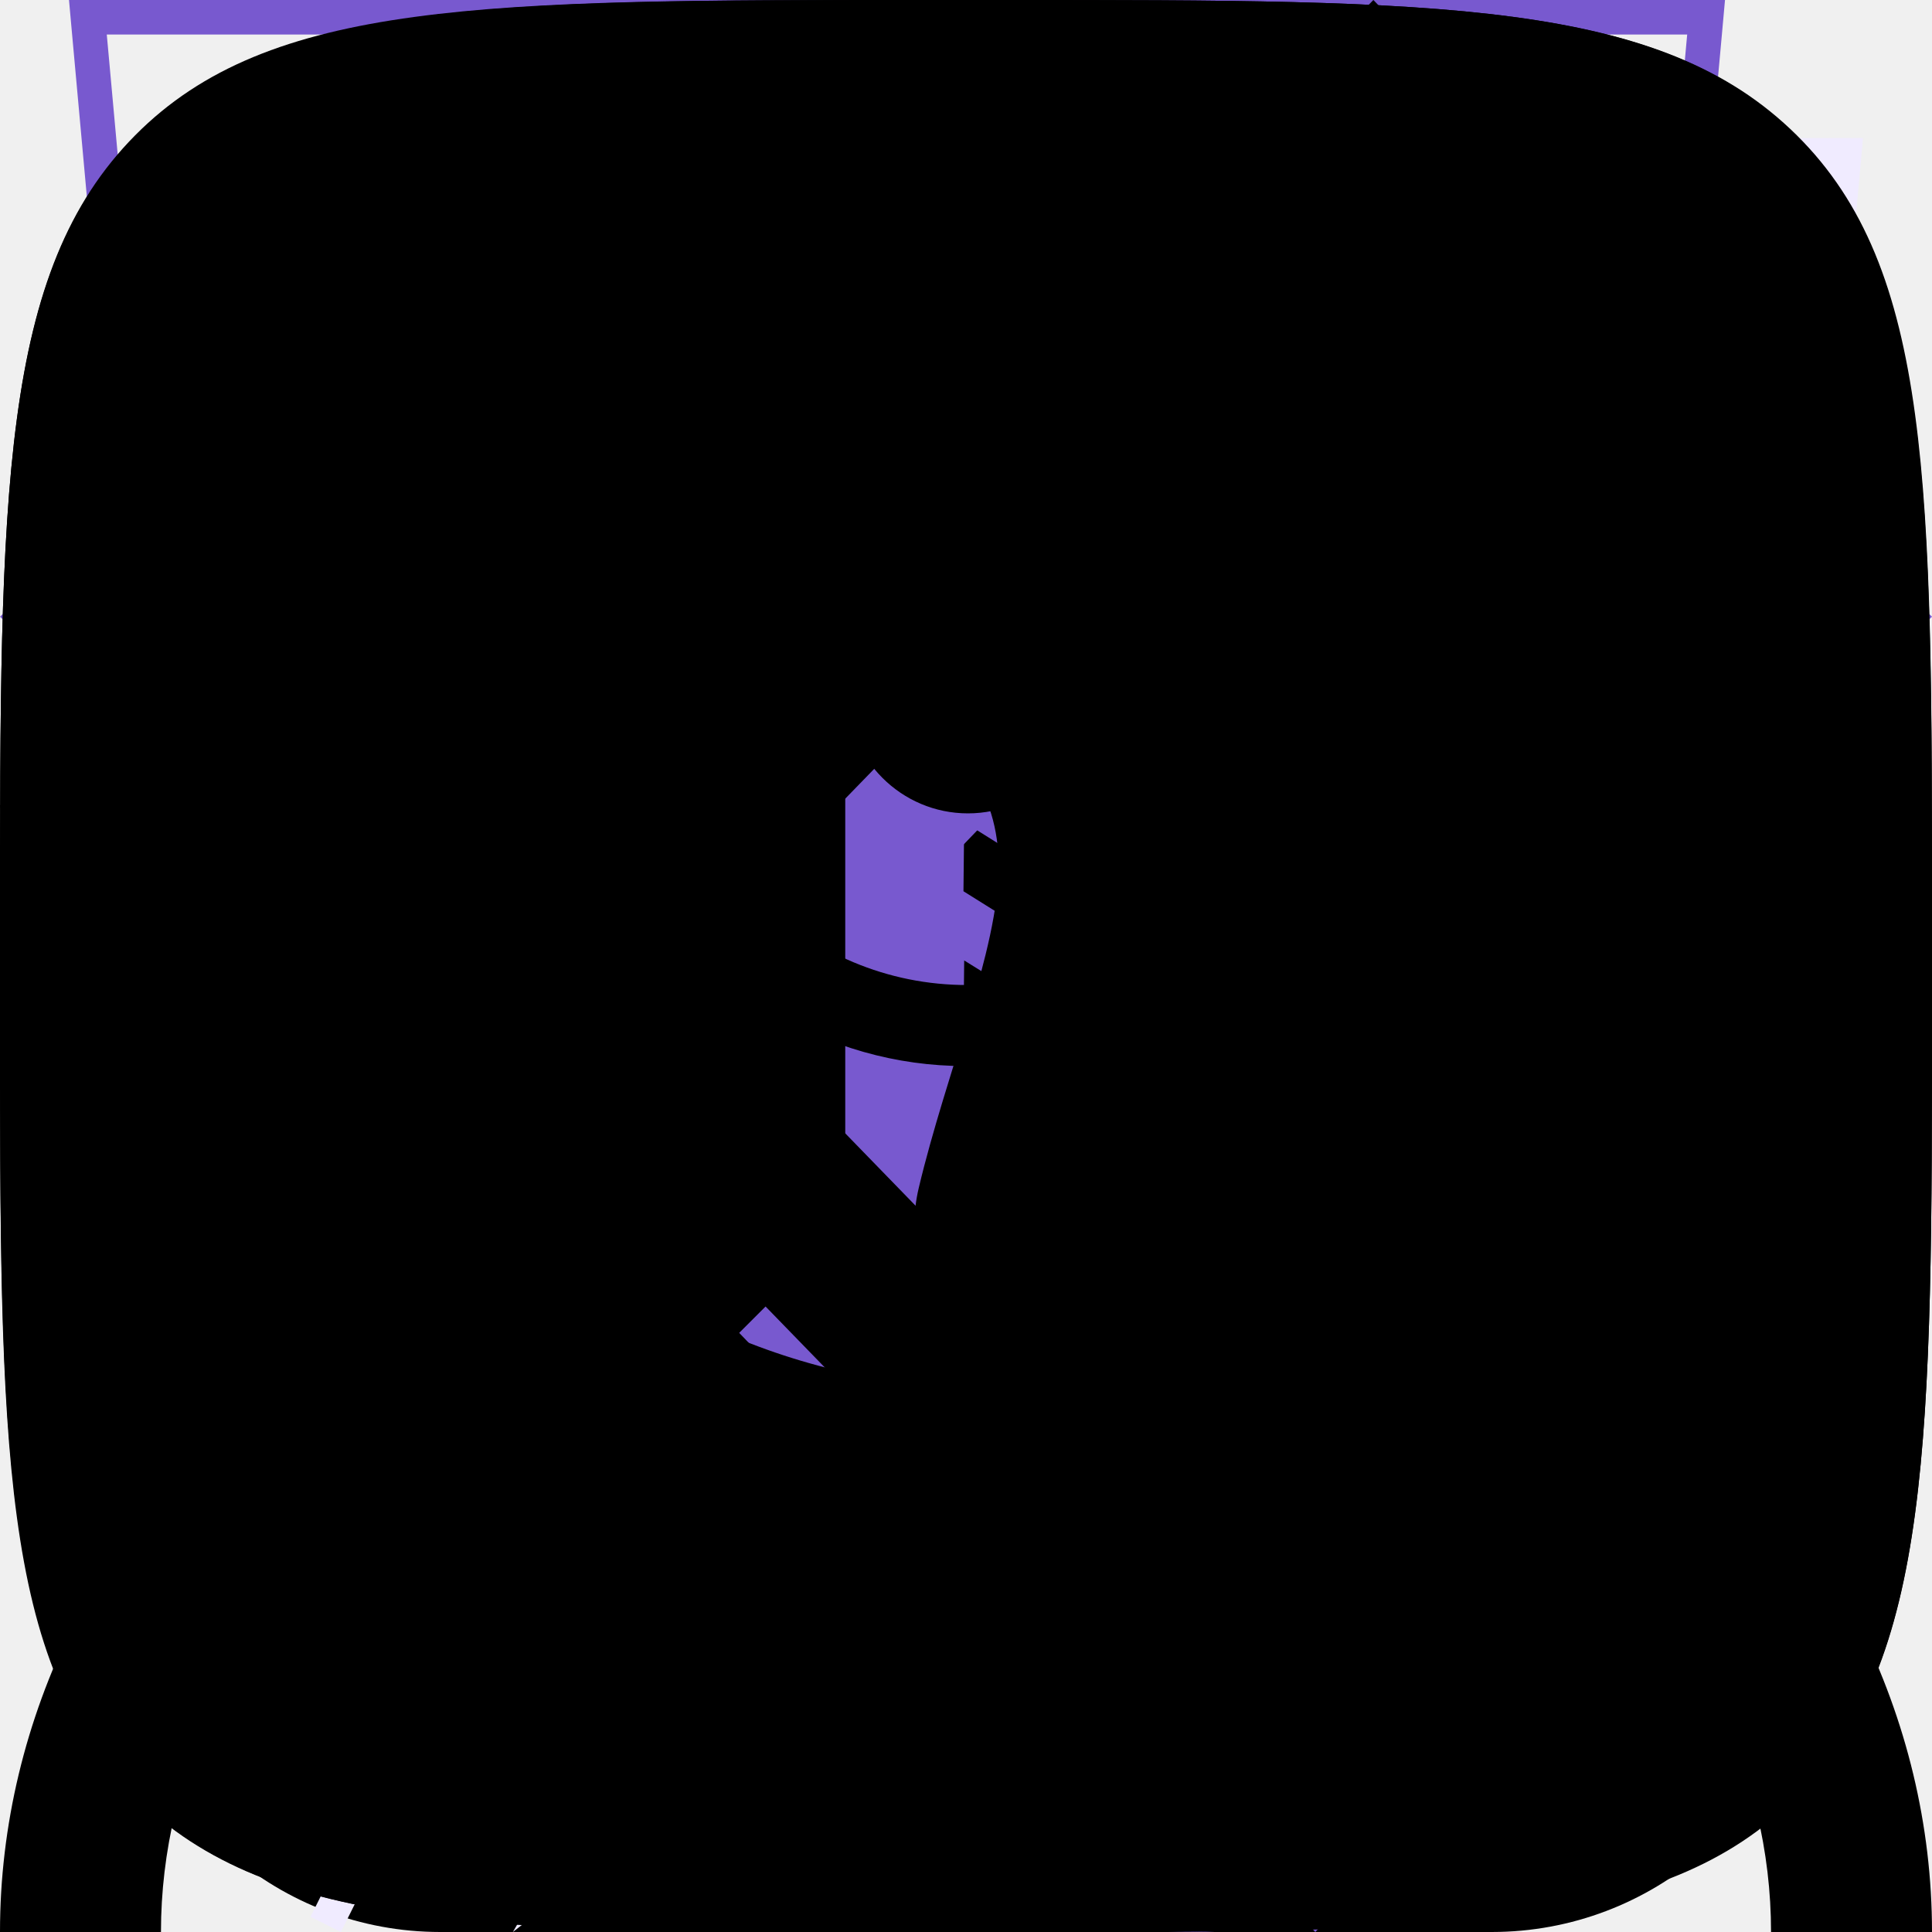
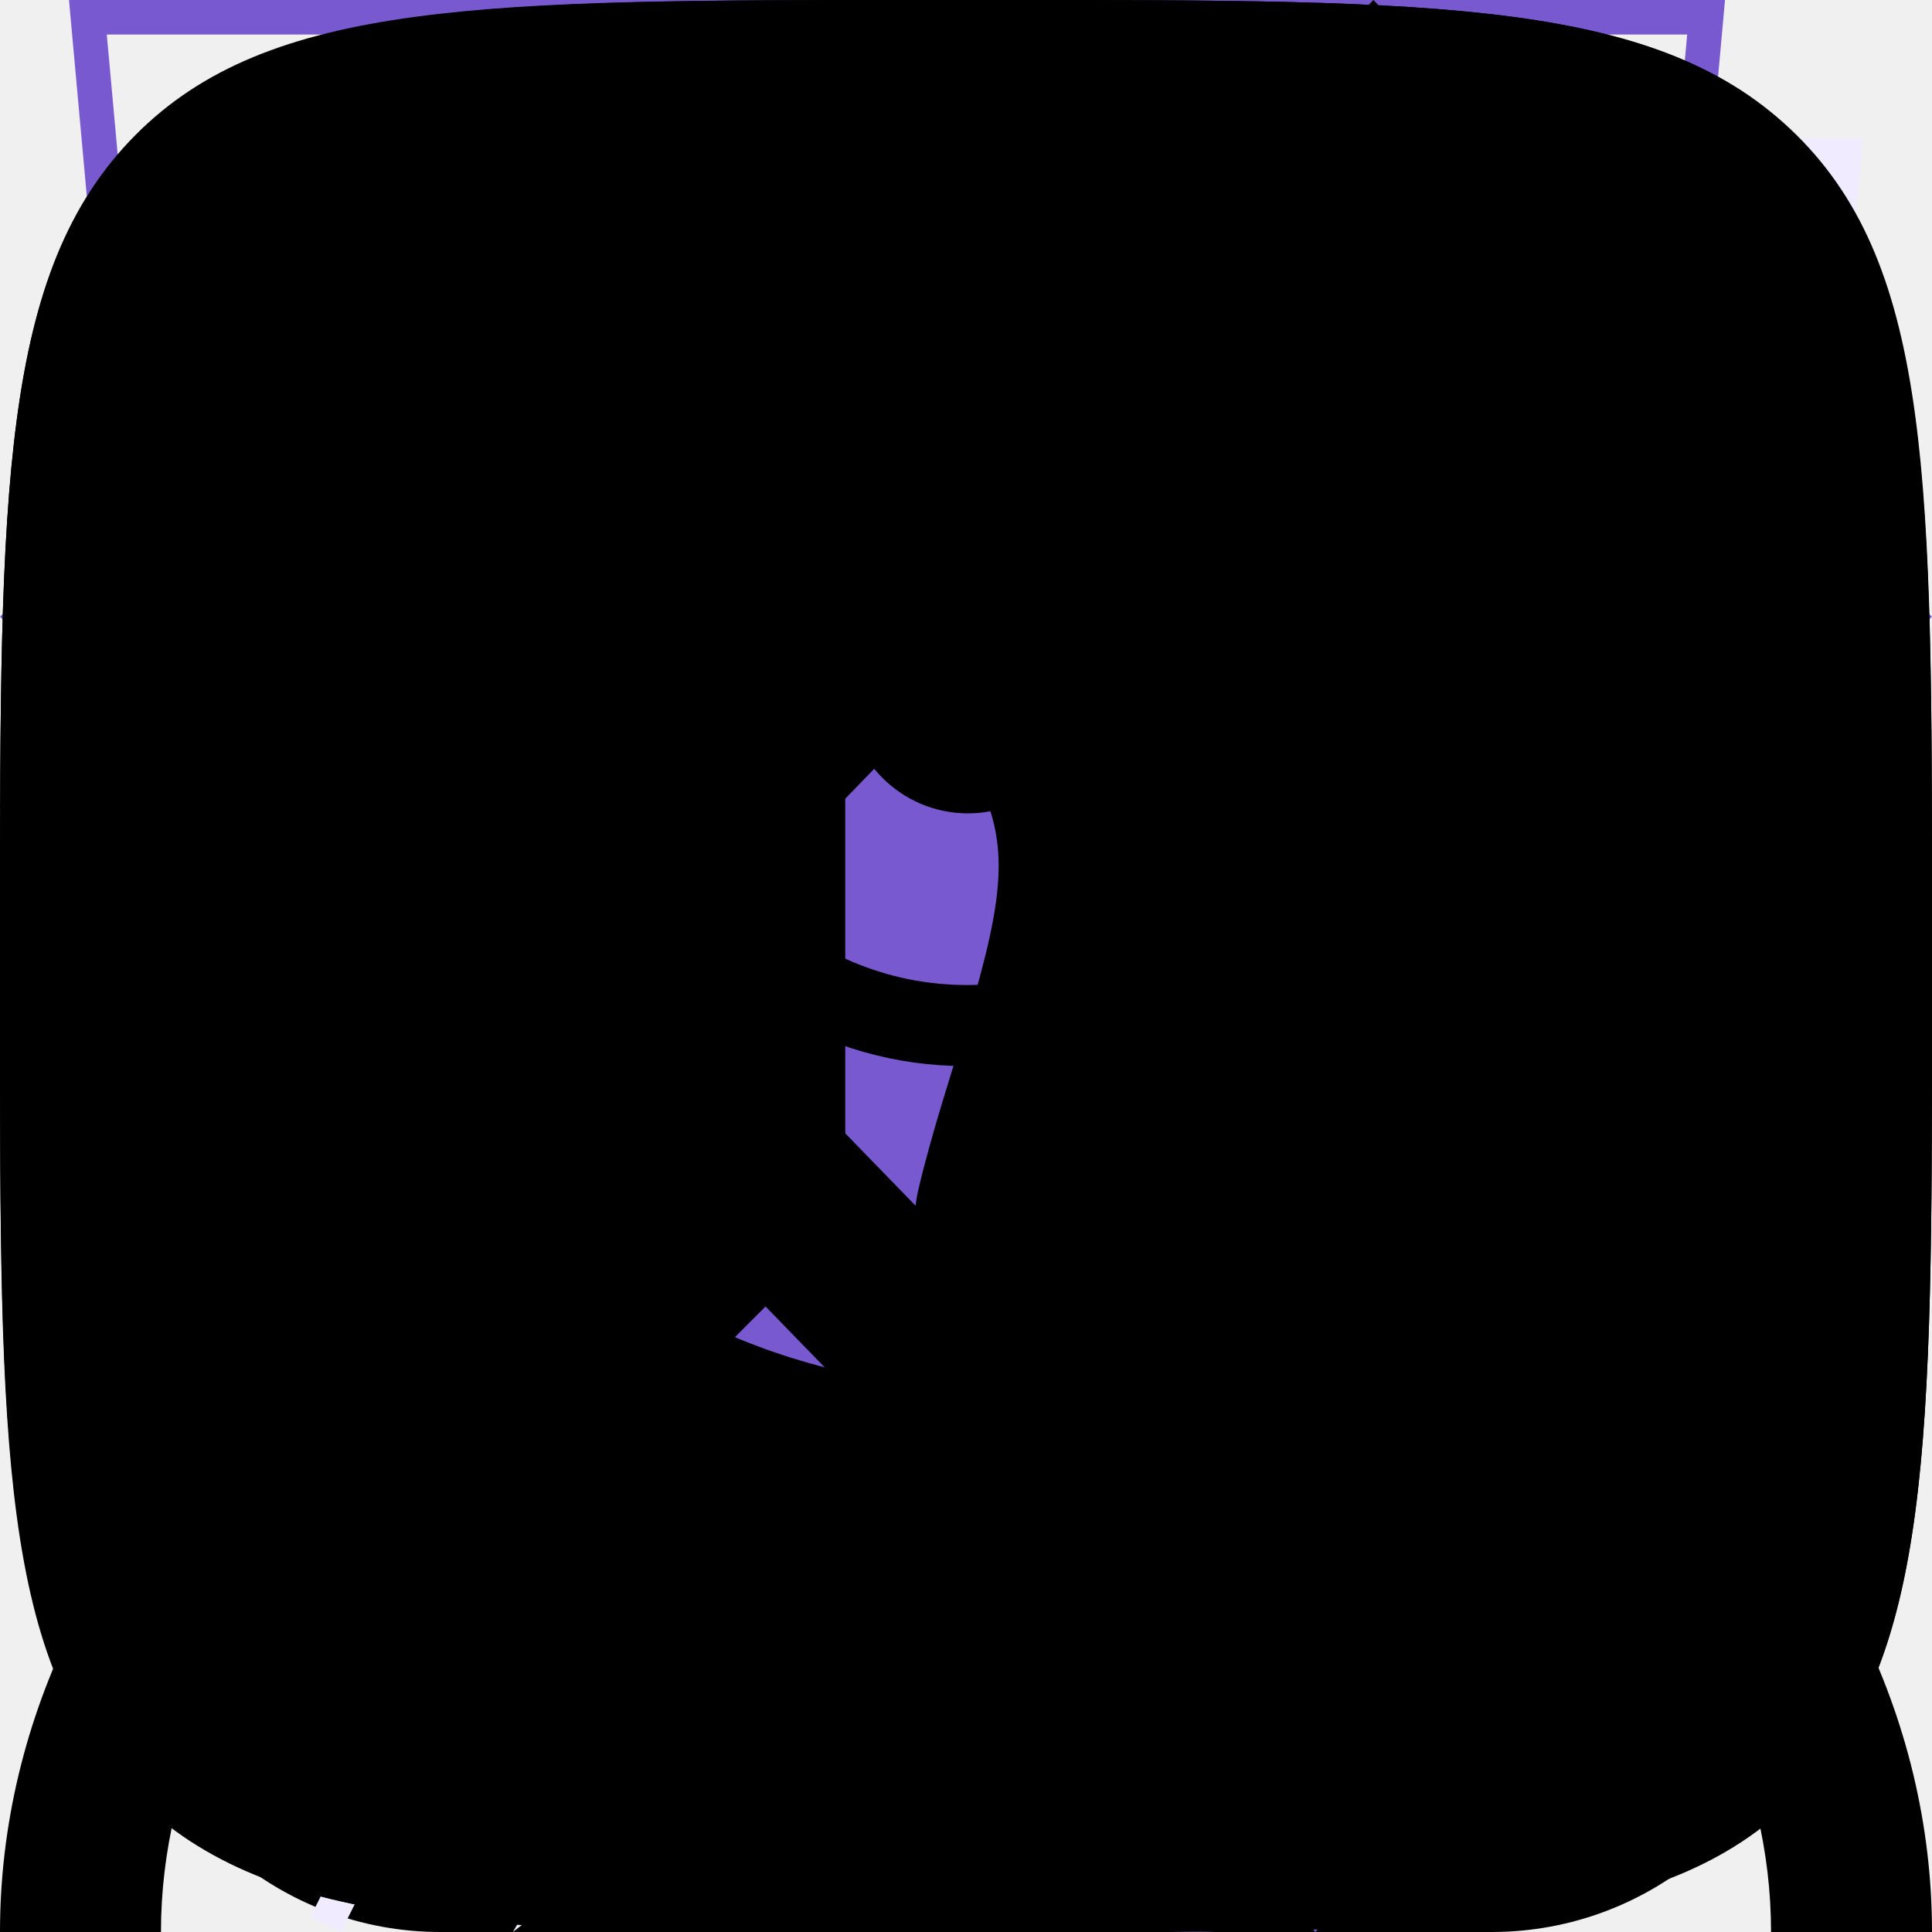
<svg xmlns="http://www.w3.org/2000/svg">
  <style>:root svg:not(:target){display:none}</style>
  <svg viewBox="0 0 16 16" fill="currentColor" id="account">
    <path fill-rule="evenodd" clip-rule="evenodd" d="M10.667 4a2.667 2.667 0 1 1-5.334 0 2.667 2.667 0 0 1 5.334 0ZM12 4a4 4 0 1 1-8 0 4 4 0 0 1 8 0Zm-8.803 8.31C4.437 11.277 6.16 10.667 8 10.667s3.564.61 4.803 1.643c1.232 1.027 1.864 2.362 1.864 3.69H16c0-1.768-.843-3.464-2.343-4.714-1.5-1.25-3.535-1.953-5.657-1.953s-4.157.703-5.657 1.953S0 14.232 0 16h1.333c0-1.328.632-2.663 1.864-3.69Z" />
  </svg>
  <svg viewBox="0 0 16 16" id="basket">
    <path fill-rule="evenodd" clip-rule="evenodd" d="m5.66 3.875.234 2.792h4.213l.232-2.792a2.347 2.347 0 1 0-4.678 0Zm5.784 2.792.224-2.68a3.68 3.68 0 1 0-7.336 0l.224 2.68H0L.19 8l.816 5.71A2.667 2.667 0 0 0 3.646 16h8.708a2.667 2.667 0 0 0 2.64-2.29L15.81 8 16 6.667h-4.556ZM11.334 8h-.054l-.222 2.667h3.024L14.462 8h-3.129ZM9.941 8H6.058l.222 2.667h3.44L9.942 8ZM4.72 8H1.537l.381 2.667h3.024L4.72 8Zm1.893 6.667L6.391 12H9.61l-.222 2.667H6.613ZM10.947 12l-.222 2.667h1.629c.663 0 1.226-.488 1.32-1.145L13.89 12h-2.944Zm-5.894 0 .222 2.667H3.646a1.333 1.333 0 0 1-1.32-1.145L2.11 12h2.944Z" />
  </svg>
  <svg fill="none" id="cart" viewBox="0 0 20 16">
    <path fill-rule="evenodd" clip-rule="evenodd" d="m13.674 13.522.003-.022h1.347l-.03.21a2.667 2.667 0 0 1-2.64 2.29H3.646a2.667 2.667 0 0 1-2.64-2.29L.19 8 0 6.667h4.556l-.224-2.68A3.68 3.68 0 0 1 11.618 3h-1.37a2.348 2.348 0 0 0-4.587.875l.233 2.792H9.5V8H6.058l.222 2.667h3.44l.014-.167h1.338l-.014.167H12.5V12h-1.553l-.222 2.667h1.629c.663 0 1.226-.488 1.32-1.145ZM4.72 8H1.537l.381 2.667h3.024L4.72 8Zm1.893 6.667L6.391 12H9.61l-.222 2.667H6.613ZM5.053 12l.222 2.667H3.646a1.333 1.333 0 0 1-1.32-1.145L2.11 12h2.944ZM15.8 10V7.2H13V5.8h2.8V3h1.4v2.8H20v1.4h-2.8V10h-1.4Z" fill="#fff" />
  </svg>
  <svg fill="none" id="contacts_phone" viewBox="0 0 13 16">
    <path fill-rule="evenodd" clip-rule="evenodd" d="M1.478 1.49C.407 2.09-.173 3.236.046 4.32l.358 1.774c.926 3.123 2.5 5.769 4.825 8.109l1.405 1.188c.857.726 2.17.811 3.24.211l2.23-1.249c.873-.488 1.162-1.534.626-2.259l-1.935-2.613c-.516-.697-1.588-.812-2.366-.253l-1.375.988c-1.228-.88-2.008-2.19-2.179-3.662l1.57-.662c.887-.374 1.32-1.333.957-2.114L6.037.845C5.658.032 4.58-.247 3.707.241l-2.23 1.25Zm-.196 2.528c-.119-.59.197-1.216.782-1.543l2.23-1.25c.217-.121.487-.051.582.152L6.24 4.309c.091.196-.017.435-.239.529l-2.43 1.025.016.416c.082 2.126 1.212 4.025 3.068 5.157l.364.221 2.13-1.53c.194-.14.462-.11.591.064l1.935 2.613c.134.181.061.443-.157.565l-2.23 1.249c-.583.327-1.3.28-1.767-.115l-1.405-1.189C4.39 11.62 2.29 8.091 1.641 5.792l-.359-1.774Z" fill="#7859CF" />
  </svg>
  <svg fill="none" id="contacts_pin" viewBox="0 0 13 16">
    <path fill-rule="evenodd" clip-rule="evenodd" d="M11.8 6.5c0 2.33-1.367 4.417-2.912 6.01A17.54 17.54 0 0 1 6.5 14.558a17.54 17.54 0 0 1-2.388-2.046C2.567 10.917 1.2 8.83 1.2 6.5a5.3 5.3 0 1 1 10.6 0Zm1.2 0c0 5.59-6.5 9.5-6.5 9.5S0 12.09 0 6.5a6.5 6.5 0 0 1 13 0Zm-4.2 0a2.3 2.3 0 1 1-4.6 0 2.3 2.3 0 0 1 4.6 0Zm1.2 0a3.5 3.5 0 1 1-7 0 3.5 3.5 0 0 1 7 0Z" fill="#7859CF" />
  </svg>
  <svg fill="none" id="hero_comfort" viewBox="0 0 52 56">
    <path d="M4 4h48l-4 44-20 8-20-8L4 4Z" fill="#F0EBFF" />
    <path fill-rule="evenodd" clip-rule="evenodd" d="M1.004 0H0l.09 1L4 44l20 8 20-8 3.91-43L48 0H1.004Zm.091 1 .364 4H46.54l.364-4H1.095Zm40.812 5H6.093l.101 1.132-.498.045-.498.044L5.089 6H1.55L4.94 43.3 24 50.922l19.06-7.624L46.45 6h-3.54l-.108 1.221-.498-.044-.498-.045.1-1.132ZM6.092 11.62l-.498.044.396 4.442.498-.045.498-.044-.396-4.442-.498.044Zm.791 8.884-.498.044.396 4.442.498-.044.498-.044-.396-4.443-.498.045Zm.792 8.884-.498.045.396 4.442.498-.044.498-.045-.396-4.442-.498.044Zm.792 8.885-.498.044.198 2.221 1.979.808.189-.463.189-.463-1.415-.577-.144-1.614-.498.044Zm5.826 4.226-.189.462 3.959 1.616.188-.463.19-.463-3.959-1.615-.189.463Zm7.917 3.23-.19.463L24 47l1.98-.808-.19-.463-.189-.463L24 45.92l-1.601-.654-.19.463Zm7.539-1.615.189.463 3.958-1.615-.19-.463-.188-.463-3.958 1.615.189.463Zm7.916-3.23.19.462 1.978-.807.198-2.222-.498-.044-.498-.044-.144 1.614-1.415.577.19.463Zm2.264-7.053.498.044.396-4.442-.498-.045-.498-.044-.396 4.442.498.045Zm.792-8.885.498.044.396-4.442-.498-.044-.498-.045-.396 4.443.498.044Zm.791-8.885.498.045.396-4.443-.498-.044-.498-.044-.396 4.442.498.044Z" fill="#7859CF" />
  </svg>
  <svg fill="none" id="hero_eco" viewBox="0 0 46 56">
    <path fill-rule="evenodd" clip-rule="evenodd" d="M38.707 22.122C39.477 15.557 40.204 9.35 46 4 19.507 4 11.847 12.128 8 18c-8.542 13.037-.915 25.67.71 28.086a808.174 808.174 0 0 0-2.741 5.51A848.331 848.331 0 0 1 4 55.56l.881.44c.635-1.268 1.298-2.608 1.984-3.996.848-1.716 1.732-3.505 2.647-5.322 2.595.867 14.453 4.183 21.988-4.682 5.657-6.655 6.452-13.438 7.207-19.878Z" fill="#F0EBFF" />
    <path fill-rule="evenodd" clip-rule="evenodd" d="M5.232 41.055C9.19 33.258 13.686 25.095 18.267 20l.733.656C14.431 25.738 9.93 33.953 5.968 41.78A26.194 26.194 0 0 0 13.09 43c4.384.12 9.663-.96 13.648-5.648 5.46-6.423 6.225-12.946 6.983-19.406l.015-.129c.681-5.81 1.384-11.634 5.875-16.794-11.79.23-19.481 2.162-24.667 4.675-5.5 2.665-8.252 6.018-10.108 8.85C.283 21.498.518 28.31 1.903 33.426a28.925 28.925 0 0 0 2.483 6.182c.32.59.612 1.076.846 1.447Zm-.521 1.031C3.085 39.67-4.542 27.037 4 14 7.776 8.236 15.226.3 40.552.008 41.03.003 41.511 0 42 0c-.36.331-.699.666-1.02 1.004-4.866 5.116-5.551 10.96-6.273 17.118-.755 6.44-1.55 13.223-7.207 19.878-7.535 8.865-19.394 5.549-21.988 4.682-.915 1.817-1.799 3.606-2.647 5.322C2.179 49.392 1.516 50.732.88 52L0 51.56c.63-1.258 1.288-2.587 1.969-3.964a808.174 808.174 0 0 1 2.742-5.51Z" fill="#7859CF" />
  </svg>
  <svg fill="none" id="hero_energy" viewBox="0 0 42 56">
    <path fill-rule="evenodd" clip-rule="evenodd" d="M19.973 35.2 38.135 4 4 30.675 19.973 35.2Zm6.054-10.4L7.866 56 42 29.325 26.027 24.8Z" fill="#F0EBFF" />
    <path fill-rule="evenodd" clip-rule="evenodd" d="M34.135 0 0 26.675 15.973 31.2 3.866 52 38 25.325 22.027 20.8 34.135 0Zm1.697 25.75-15.318-4.34L30.657 3.988 2.168 26.25l15.318 4.34L7.343 48.012 35.832 25.75Z" fill="#7859CF" />
  </svg>
  <svg fill="none" id="hero_speed" viewBox="0 0 50 56">
    <path fill-rule="evenodd" clip-rule="evenodd" d="M23 4h8v3h-3v3.021a22.873 22.873 0 0 1 10.503 3.058c1.851-1.931 6.252.167 4.76 3.657A22.93 22.93 0 0 1 50 33c.001 12.703-10.296 23-22.999 23S4 45.703 4 33c0-6.67 2.84-12.677 7.376-16.878-.217.2-.43.405-.64.614-2.029-3.029 2.584-6.154 4.761-3.658A22.873 22.873 0 0 1 26 10.021V7h-3V4Z" fill="#F0EBFF" />
    <path fill-rule="evenodd" clip-rule="evenodd" d="M26 1h-6v1h6V1Zm-2 2h3V0h-8v3h3v3.021a22.873 22.873 0 0 0-9.606 2.565l-.14-.161c-1.538-1.768-3.859-1.442-5.3-.401-.739.535-1.351 1.314-1.602 2.254-.258.966-.11 2.025.554 3.015l.123.184A22.917 22.917 0 0 0 0 29c0 12.703 10.297 23 23 23s23-10.297 23-23c0-5.96-2.267-11.39-5.986-15.476l.169-.394c.462-1.083.492-2.128.169-3.043-.318-.9-.95-1.6-1.685-2.06-1.408-.884-3.534-1.055-4.89.364l-.181.19A22.874 22.874 0 0 0 24 6.02V3Zm-1 4c-3.86 0-7.487.994-10.64 2.74l-.36.207a22.001 22.001 0 0 0-3.93 2.895A21.941 21.941 0 0 0 1 29c0 12.15 9.85 22 22 22s22-9.85 22-22a21.931 21.931 0 0 0-6.821-15.925A22 22 0 0 0 34 9.947l-.364-.21A21.9 21.9 0 0 0 23 7ZM11.498 9.078a23.077 23.077 0 0 0-4.761 3.658 2.981 2.981 0 0 1-.436-.974c-.547-2.313 2.312-4.314 4.346-3.339.307.148.595.363.85.655Zm23.005 0a23.081 23.081 0 0 1 4.76 3.659c.167-.39.26-.762.291-1.114.21-2.336-2.31-3.742-4.103-3.14a2.326 2.326 0 0 0-.948.596ZM23 31a2 2 0 0 0 .864-3.804L22.95 27A2 2 0 0 0 23 31Zm-.636-4.932-1.346-4.936-.04-.147.048-.143 1.5-4.5.474-1.423.474 1.423 1.5 4.5.048.143-.04.147-1.346 4.936c.13.028.256.064.379.108l7.55-13.421.87.49-7.549 13.422a3 3 0 1 1-2.522-.6Zm-.342-5.053L23 24.6l.978-3.585L23 18.08l-.978 2.934Z" fill="#7859CF" />
  </svg>
-   <svg fill="none" id="logo" viewBox="0 0 32 36">
+   <svg fill="currentColor" id="logo_HTML_Academy" viewBox="0 0 12 16">
+     <path d="M11.215 5.754 5.972 2.5v-.001H5.97L.785 5.75V1.407L6 .83l5.215.576v4.347Zm-.004.576L9.126 7.623 5.985 5.656l-.006.573 2.685 1.68-.463.288-2.216-1.388-.006.572 1.75 1.095-.413.291-.01.007-1.321-.82-.006.572.867.538-.883.558L.796 6.39l5.175-3.275 5.24 3.216Zm.004 5.441L6 15.038.785 11.771V7.025l5.193 3.255.008.59-3.562-2.233-.005.573 3.576 2.263.01.605-3.576-2.24-.005.573L6 12.675l3.606-2.272V7.957l1.61-1.011v4.825ZM6 0 0 .662v11.58L6 16l6-3.759V.662L6 0Z" />
+   </svg>
+   <svg fill="none" id="logo_desktop" viewBox="0 0 170 36">
+     <path d="M142.936 17.24h4.2v6.96c-.96.688-2.064 1.216-3.312 1.584a13.18 13.18 0 0 1-3.744.552c-1.76 0-3.344-.368-4.752-1.104-1.408-.752-2.512-1.792-3.312-3.12-.8-1.328-1.2-2.832-1.2-4.512 0-1.68.4-3.184 1.2-4.512.8-1.328 1.912-2.36 3.336-3.096 1.424-.752 3.032-1.128 4.824-1.128 1.568 0 2.976.264 4.224.792 1.248.528 2.288 1.288 3.12 2.28l-3.024 2.736c-1.136-1.248-2.496-1.872-4.08-1.872-1.44 0-2.6.44-3.48 1.32-.88.864-1.32 2.024-1.32 3.48 0 .928.2 1.76.6 2.496.4.72.96 1.288 1.68 1.704.72.4 1.544.6 2.472.6.912 0 1.768-.184 2.568-.552V17.24Zm16.165 9.096c-1.776 0-3.376-.376-4.8-1.128-1.408-.752-2.52-1.792-3.336-3.12-.8-1.328-1.2-2.824-1.2-4.488 0-1.664.4-3.16 1.2-4.488.816-1.328 1.928-2.368 3.336-3.12 1.424-.752 3.024-1.128 4.8-1.128 1.776 0 3.368.376 4.776 1.128 1.424.752 2.536 1.792 3.336 3.12.816 1.328 1.224 2.824 1.224 4.488 0 1.664-.408 3.16-1.224 4.488-.8 1.328-1.912 2.368-3.336 3.12-1.408.752-3 1.128-4.776 1.128Zm0-3.936c.848 0 1.616-.2 2.304-.6.688-.4 1.232-.96 1.632-1.68.4-.736.6-1.576.6-2.52s-.2-1.776-.6-2.496a4.295 4.295 0 0 0-1.632-1.704c-.688-.4-1.456-.6-2.304-.6-.848 0-1.616.2-2.304.6-.688.4-1.232.968-1.632 1.704-.4.72-.6 1.552-.6 2.496s.2 1.784.6 2.52c.4.72.944 1.28 1.632 1.68.688.4 1.456.6 2.304.6Z" fill="#333" />
+     <path fill-rule="evenodd" clip-rule="evenodd" d="M124 18c0 2.874-.599 5.59-1.663 8H109c2.463-3.772 5-8.34 5-13 0-5.998-4.062-11.047-9.584-12.547A14.348 14.348 0 0 1 108 0c8.837 0 16 8.059 16 18Zm-14-5a9 9 0 0 0-9-9c-6.65 0-9 8.507-9 14 0 9.941 7.163 18 16 18 4.739 0 8.996-2.318 11.926-6H101c.352-.449.72-.91 1.099-1.386C105.616 24.201 110 18.7 110 13Z" fill="#7859CF" />
+     <path d="M2.65 9.2h7.945c1.84 0 3.472.344 4.896 1.032 1.424.688 2.528 1.664 3.312 2.928.784 1.264 1.176 2.744 1.176 4.44 0 1.696-.392 3.176-1.176 4.44-.784 1.264-1.888 2.24-3.312 2.928-1.424.688-3.056 1.032-4.896 1.032H2.65V9.2Zm7.753 13.008c1.44 0 2.592-.408 3.456-1.224.88-.816 1.32-1.944 1.32-3.384s-.44-2.568-1.32-3.384c-.864-.816-2.016-1.224-3.456-1.224h-3v9.216h3Zm19.9-.672H27.71V26h-4.752V9.2h7.68c1.52 0 2.84.256 3.96.768 1.12.496 1.984 1.216 2.592 2.16.608.928.912 2.024.912 3.288 0 1.216-.288 2.28-.864 3.192-.56.896-1.368 1.6-2.424 2.112L38.439 26H33.35l-3.048-4.464Zm3-6.12c0-.784-.248-1.392-.744-1.824-.496-.432-1.232-.648-2.208-.648h-2.64v4.92h2.64c.976 0 1.712-.208 2.208-.624.496-.432.744-1.04.744-1.824ZM41.204 9.2h4.752V26h-4.752V9.2Zm24.597 0V26H61.89l-7.416-8.952V26h-4.656V9.2h3.912l7.416 8.952V9.2h4.656Zm10.312 10.704L74.337 21.8V26h-4.704V9.2h4.704v6.984L80.841 9.2h5.232l-6.864 7.44L86.433 26h-5.52l-4.8-6.096Z" fill="#333" />
+   </svg>
+   <svg fill="none" id="logo_mobile" viewBox="0 0 32 36">
    <path fill-rule="evenodd" clip-rule="evenodd" d="M32 18c0 2.874-.599 5.59-1.663 8H17c2.463-3.772 5-8.34 5-13C22 7.002 17.939 1.953 12.416.453A14.35 14.35 0 0 1 16 0c8.837 0 16 8.059 16 18Zm-14-5a9 9 0 0 0-9-9c-6.65 0-9 8.507-9 14 0 9.941 7.163 18 16 18 4.739 0 8.996-2.318 11.926-6H9c.352-.449.72-.91 1.099-1.386C13.616 24.201 18 18.7 18 13Z" fill="#7859CF" />
  </svg>
-   <svg fill="currentColor" id="logo_HTML_Academy" viewBox="0 0 12 16">
-     <path d="M11.215 5.754 5.972 2.5v-.001H5.97L.785 5.75V1.407L6 .83l5.215.576v4.347Zm-.004.576L9.126 7.623 5.985 5.656l-.006.573 2.685 1.68-.463.288-2.216-1.388-.006.572 1.75 1.095-.413.291-.01.007-1.321-.82-.006.572.867.538-.883.558L.796 6.39l5.175-3.275 5.24 3.216Zm.004 5.441L6 15.038.785 11.771V7.025l5.193 3.255.008.59-3.562-2.233-.005.573 3.576 2.263.01.605-3.576-2.24-.005.573L6 12.675l3.606-2.272V7.957l1.61-1.011v4.825ZM6 0 0 .662v11.58L6 16l6-3.759V.662L6 0Z" />
+   <svg fill="none" id="logo_tablet" viewBox="0 0 82 36">
+     <path d="M76.936 17.24h4.2v6.96c-.96.688-2.064 1.216-3.312 1.584a13.18 13.18 0 0 1-3.744.552c-1.76 0-3.344-.368-4.752-1.104-1.408-.752-2.512-1.792-3.312-3.12-.8-1.328-1.2-2.832-1.2-4.512 0-1.68.4-3.184 1.2-4.512.8-1.328 1.912-2.36 3.336-3.096 1.424-.752 3.032-1.128 4.824-1.128 1.568 0 2.976.264 4.224.792 1.248.528 2.288 1.288 3.12 2.28l-3.024 2.736C77.36 13.424 76 12.8 74.416 12.8c-1.44 0-2.6.44-3.48 1.32-.88.864-1.32 2.024-1.32 3.48 0 .928.2 1.76.6 2.496.4.72.96 1.288 1.68 1.704.72.4 1.544.6 2.472.6.912 0 1.768-.184 2.568-.552V17.24Z" fill="#333" />
+     <path fill-rule="evenodd" clip-rule="evenodd" d="M58 18c0 2.874-.599 5.59-1.663 8H43c2.463-3.772 5-8.34 5-13C48 7.002 43.938 1.953 38.416.453A14.35 14.35 0 0 1 42 0c8.837 0 16 8.059 16 18Zm-14-5a9 9 0 0 0-9-9c-6.65 0-9 8.507-9 14 0 9.941 7.163 18 16 18 4.739 0 8.996-2.318 11.926-6H35c.352-.449.72-.91 1.099-1.386C39.616 24.201 44 18.7 44 13Z" fill="#7859CF" />
+     <path d="M1.852 9.2h7.944c1.84 0 3.472.344 4.896 1.032 1.424.688 2.528 1.664 3.312 2.928.784 1.264 1.176 2.744 1.176 4.44 0 1.696-.392 3.176-1.176 4.44-.784 1.264-1.888 2.24-3.312 2.928C13.268 25.656 11.636 26 9.796 26H1.852V9.2Zm7.752 13.008c1.44 0 2.592-.408 3.456-1.224.88-.816 1.32-1.944 1.32-3.384s-.44-2.568-1.32-3.384c-.864-.816-2.016-1.224-3.456-1.224h-3v9.216h3Z" fill="#333" />
  </svg>
  <svg fill="none" id="pagination_arrow" viewBox="0 0 6 10">
    <path fill-rule="evenodd" clip-rule="evenodd" d="M4.808 0 6 1.239 2.383 5 6 8.761 4.808 10 0 5l4.808-5Z" fill="#7859CF" />
  </svg>
  <svg fill="none" id="select_arrow" viewBox="0 0 10 6">
    <path fill-rule="evenodd" clip-rule="evenodd" d="M0 1.192 1.239 0 5 3.617 8.761 0 10 1.192 5 6 0 1.192Z" fill="#7859CF" />
  </svg>
  <svg fill="currentColor" id="social_ok" viewBox="0 0 20 20">
    <path fill-rule="evenodd" clip-rule="evenodd" d="M1.4 1.4C0 2.812 0 5.074 0 9.6v.914c0 4.456 0 6.698 1.4 8.086C2.812 20 5.074 20 9.6 20h.913c4.457 0 6.699 0 8.087-1.4 1.4-1.412 1.4-3.674 1.4-8.2v-.913c0-4.457 0-6.699-1.4-8.087C17.188 0 14.926 0 10.4 0h-.914C5.03 0 2.788 0 1.4 1.4Zm8.62 8.797a3.034 3.034 0 0 0 3.028-3.028 3.038 3.038 0 0 0-6.075 0 3.038 3.038 0 0 0 3.046 3.028Zm0-4.28c.688 0 1.25.563 1.25 1.252 0 .689-.562 1.251-1.25 1.251-.69 0-1.252-.562-1.252-1.251-.018-.69.544-1.251 1.251-1.251Zm1.214 6.764a5.729 5.729 0 0 0 1.76-.725.883.883 0 0 0 .271-1.233.883.883 0 0 0-1.233-.272 3.85 3.85 0 0 1-4.08 0 .903.903 0 0 0-1.233.272.904.904 0 0 0 .308 1.215c.544.345 1.143.58 1.76.725L7.1 14.35a.886.886 0 0 0 0 1.251.861.861 0 0 0 .635.254.94.94 0 0 0 .634-.254l1.668-1.668 1.669 1.668a.887.887 0 0 0 1.251 0 .887.887 0 0 0 0-1.251l-1.723-1.668Z" />
  </svg>
  <svg fill="currentColor" id="social_pinterest" viewBox="0 0 22 22">
    <path d="M11 0C4.925 0 0 4.925 0 11c0 4.66 2.9 8.644 6.991 10.247-.096-.87-.183-2.21.038-3.16.2-.858 1.29-5.467 1.29-5.467s-.329-.659-.329-1.633c0-1.53.887-2.671 1.99-2.671.94 0 1.392.704 1.392 1.549 0 .944-.6 2.355-.91 3.662-.26 1.095.549 1.988 1.628 1.988 1.955 0 3.458-2.061 3.458-5.037 0-2.634-1.892-4.475-4.595-4.475-3.13 0-4.966 2.347-4.966 4.774 0 .945.364 1.959.818 2.51.09.109.103.204.076.315-.083.348-.269 1.095-.305 1.248-.048.201-.16.244-.368.147-1.374-.64-2.233-2.648-2.233-4.261 0-3.47 2.521-6.657 7.268-6.657 3.816 0 6.782 2.72 6.782 6.353 0 3.791-2.39 6.842-5.708 6.842-1.115 0-2.163-.58-2.522-1.263l-.685 2.615c-.248.955-.919 2.153-1.367 2.883C8.773 21.83 9.866 22 11 22c6.075 0 11-4.925 11-11S17.075 0 11 0Z" />
  </svg>
  <svg fill="currentColor" id="social_vk" viewBox="0 0 20 20">
    <path fill-rule="evenodd" clip-rule="evenodd" d="M1.406 1.406C0 2.812 0 5.074 0 9.6v.8c0 4.525 0 6.788 1.406 8.194C2.812 20 5.074 20 9.6 20h.8c4.525 0 6.788 0 8.194-1.406C20 17.188 20 14.925 20 10.4v-.8c0-4.526 0-6.788-1.406-8.194C17.188 0 14.925 0 10.4 0h-.8C5.074 0 2.812 0 1.406 1.406Zm1.969 4.677c.108 5.2 2.708 8.325 7.267 8.325h.258v-2.975c1.675.167 2.942 1.392 3.45 2.975h2.367c-.65-2.366-2.359-3.675-3.425-4.175 1.066-.616 2.566-2.116 2.925-4.15h-2.15c-.467 1.65-1.85 3.15-3.167 3.292V6.083H8.75v5.767c-1.333-.333-3.017-1.95-3.092-5.767H3.375Z" />
  </svg>
  <svg fill="currentColor" id="swiper_icon_arrow" viewBox="0 0 11 20">
    <path fill-rule="evenodd" clip-rule="evenodd" d="M9.717 0 11 1.32 2.567 10 11 18.68 9.717 20 0 10 9.717 0Z" />
  </svg>
</svg>
